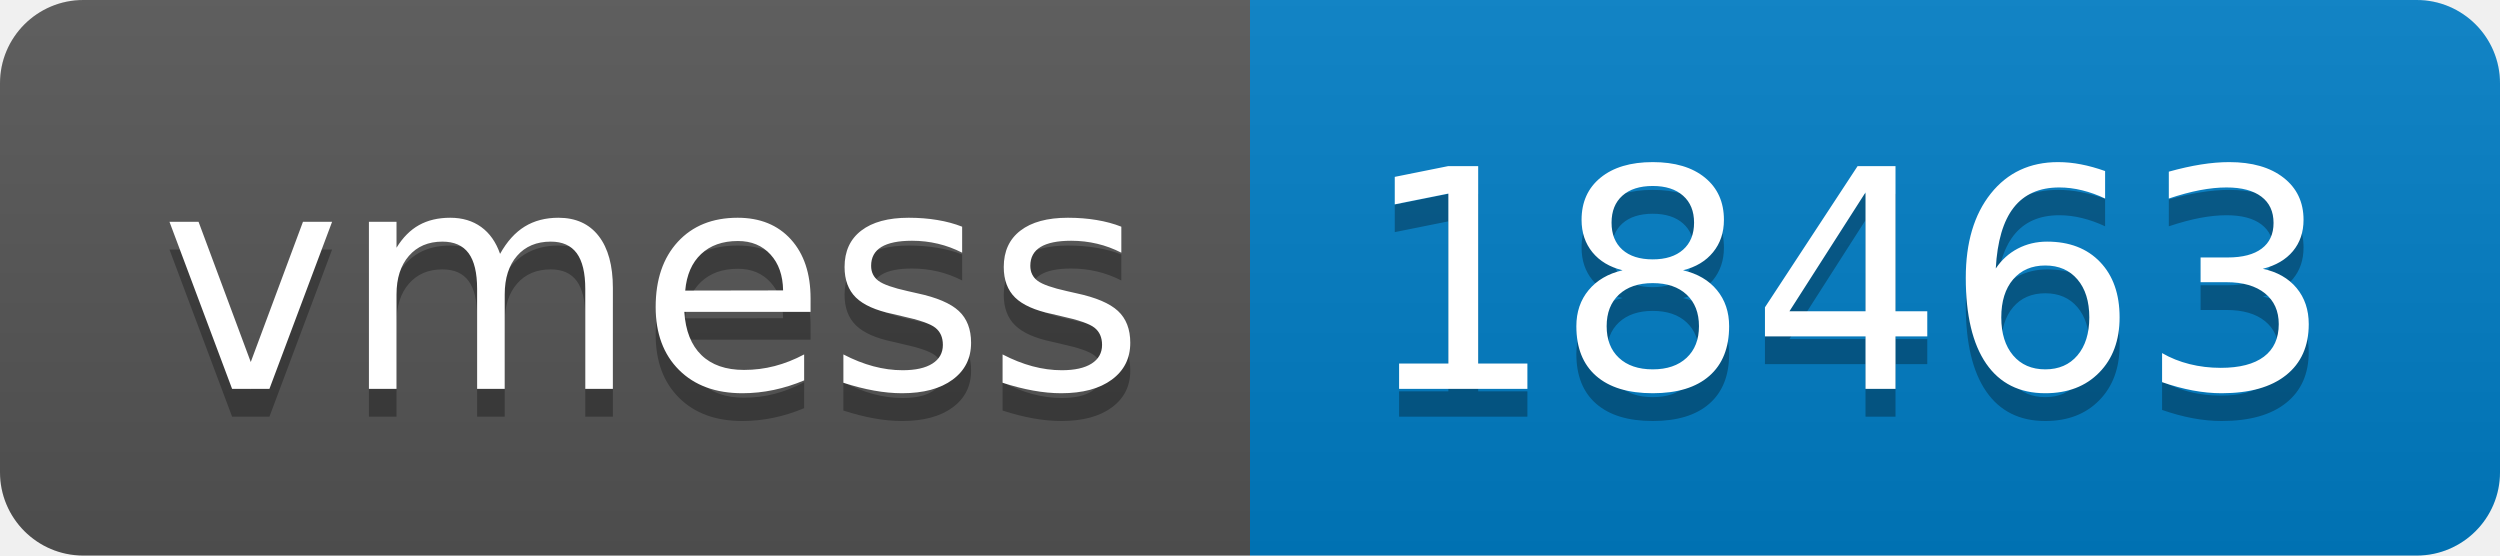
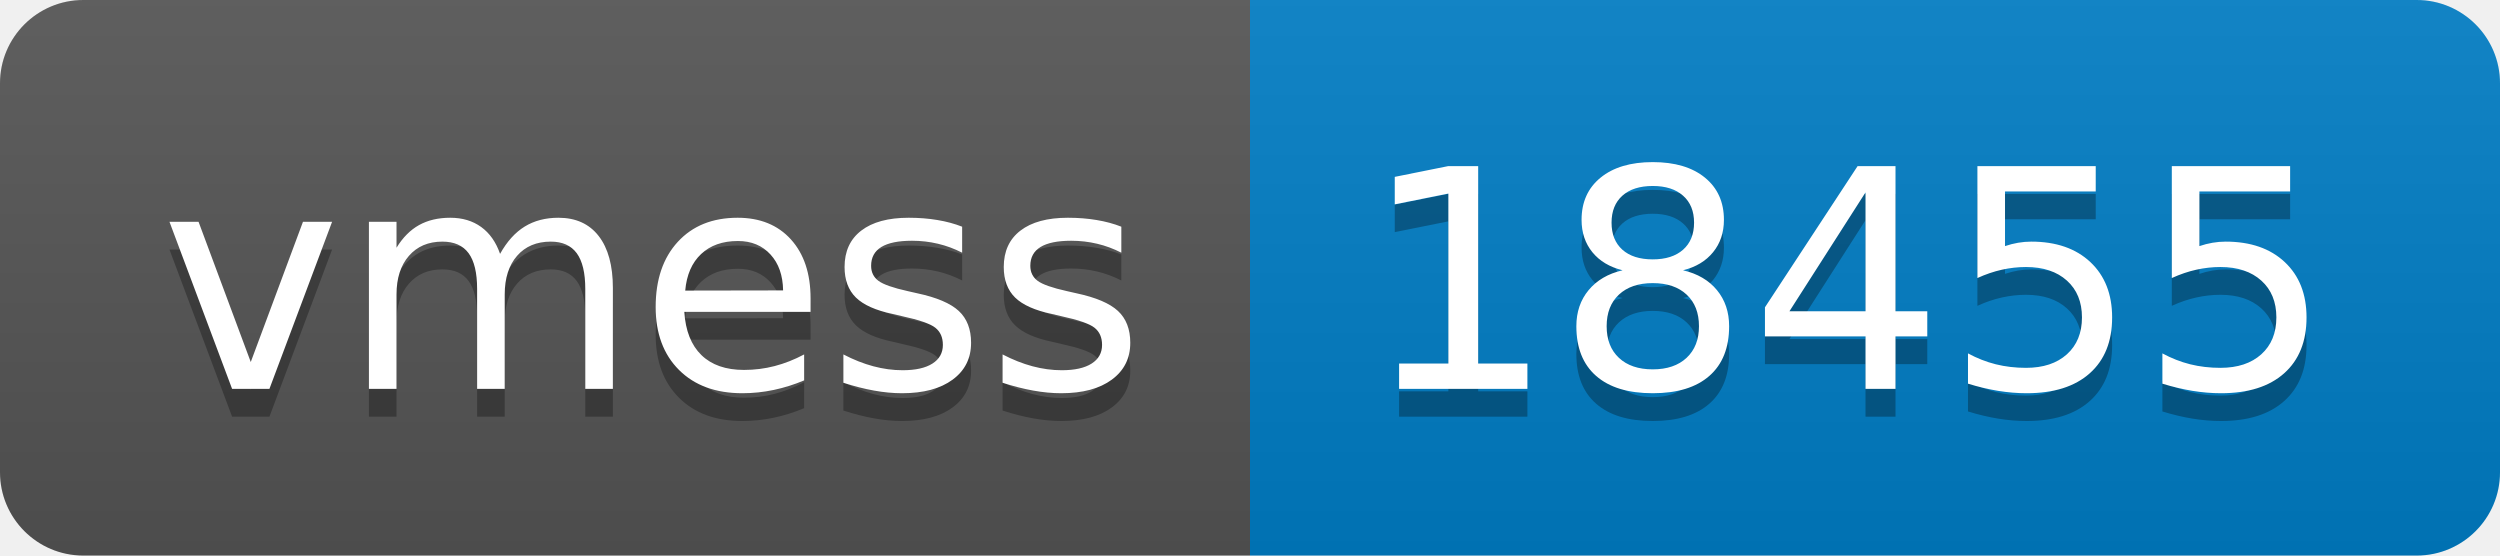
- <svg xmlns="http://www.w3.org/2000/svg" width="90" height="20" role="img" aria-label="vmess: 18463">
+ <svg xmlns="http://www.w3.org/2000/svg" width="90" height="20" role="img" aria-label="vmess: 18455">
  <linearGradient id="s" x2="0" y2="100%">
    <stop offset="0" stop-color="#bbb" stop-opacity=".1" />
    <stop offset="1" stop-opacity=".1" />
  </linearGradient>
  <clipPath id="r">
    <rect width="90" height="20" rx="3" fill="#fff" />
  </clipPath>
  <g clip-path="url(#r)">
    <rect width="45" height="20" fill="#555" />
    <rect x="45" width="45" height="20" fill="#007ec6" />
    <rect width="90" height="20" fill="url(#s)" />
  </g>
  <g fill="#fff" text-anchor="middle" font-family="Verdana,Geneva,DejaVu Sans,sans-serif" text-rendering="geometricPrecision" font-size="110">
    <text aria-hidden="true" x="235" y="150" fill="#010101" fill-opacity=".3" transform="scale(.1)" textLength="350">vmess</text>
    <text x="235" y="140" transform="scale(.1)" fill="#fff" textLength="350">vmess</text>
-     <text aria-hidden="true" x="665" y="150" fill="#010101" fill-opacity=".3" transform="scale(.1)" textLength="350">18463</text>
-     <text x="665" y="140" transform="scale(.1)" fill="#fff" textLength="350">18463</text>
+     <text aria-hidden="true" x="665" y="150" fill="#010101" fill-opacity=".3" transform="scale(.1)" textLength="350">18455</text>
+     <text x="665" y="140" transform="scale(.1)" fill="#fff" textLength="350">18455</text>
  </g>
</svg>
